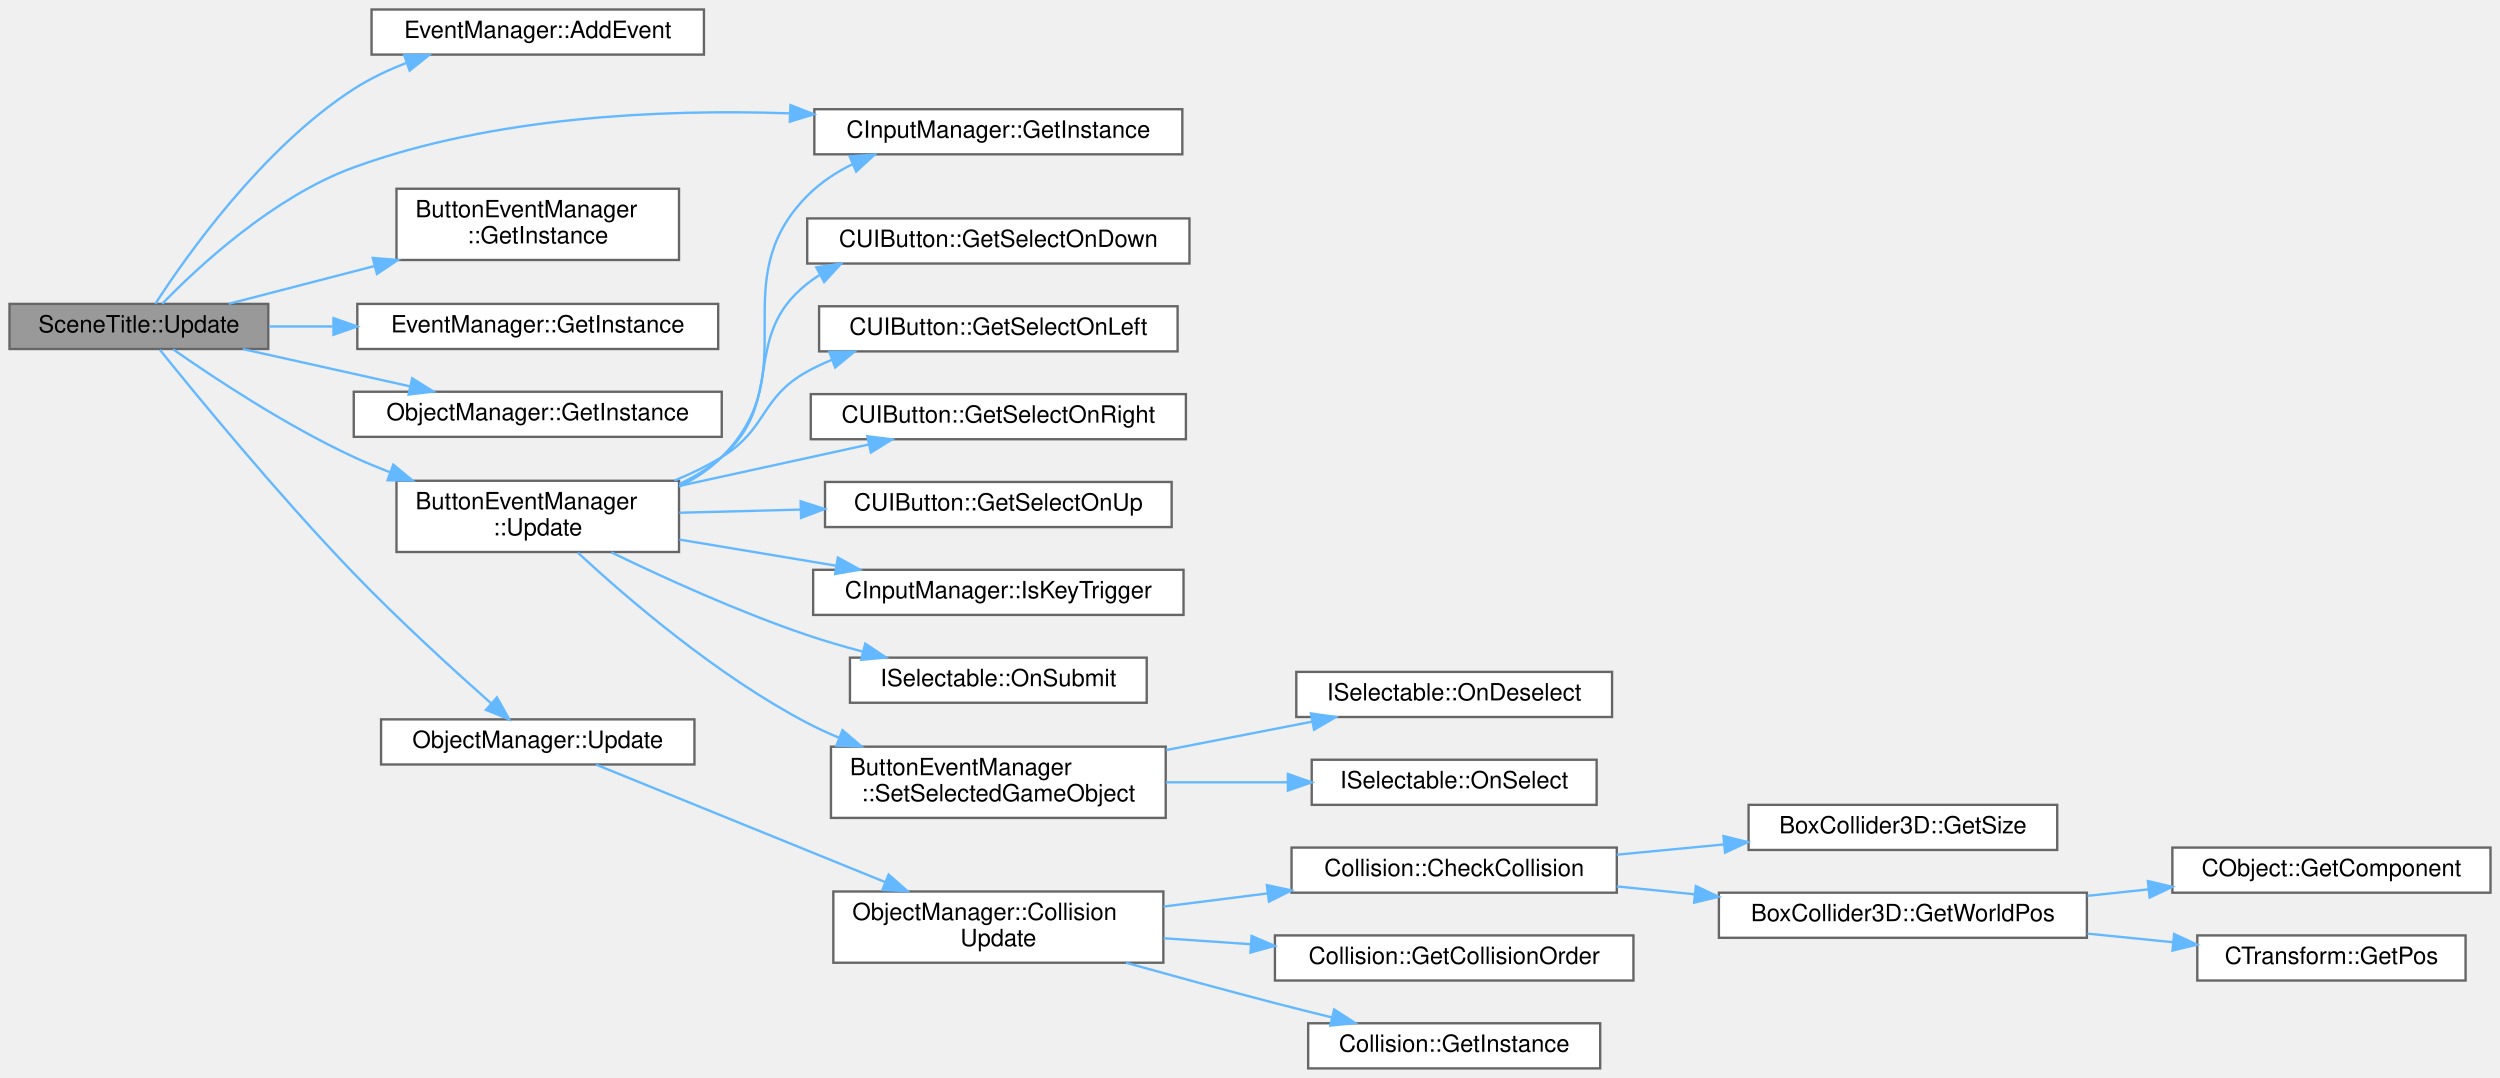
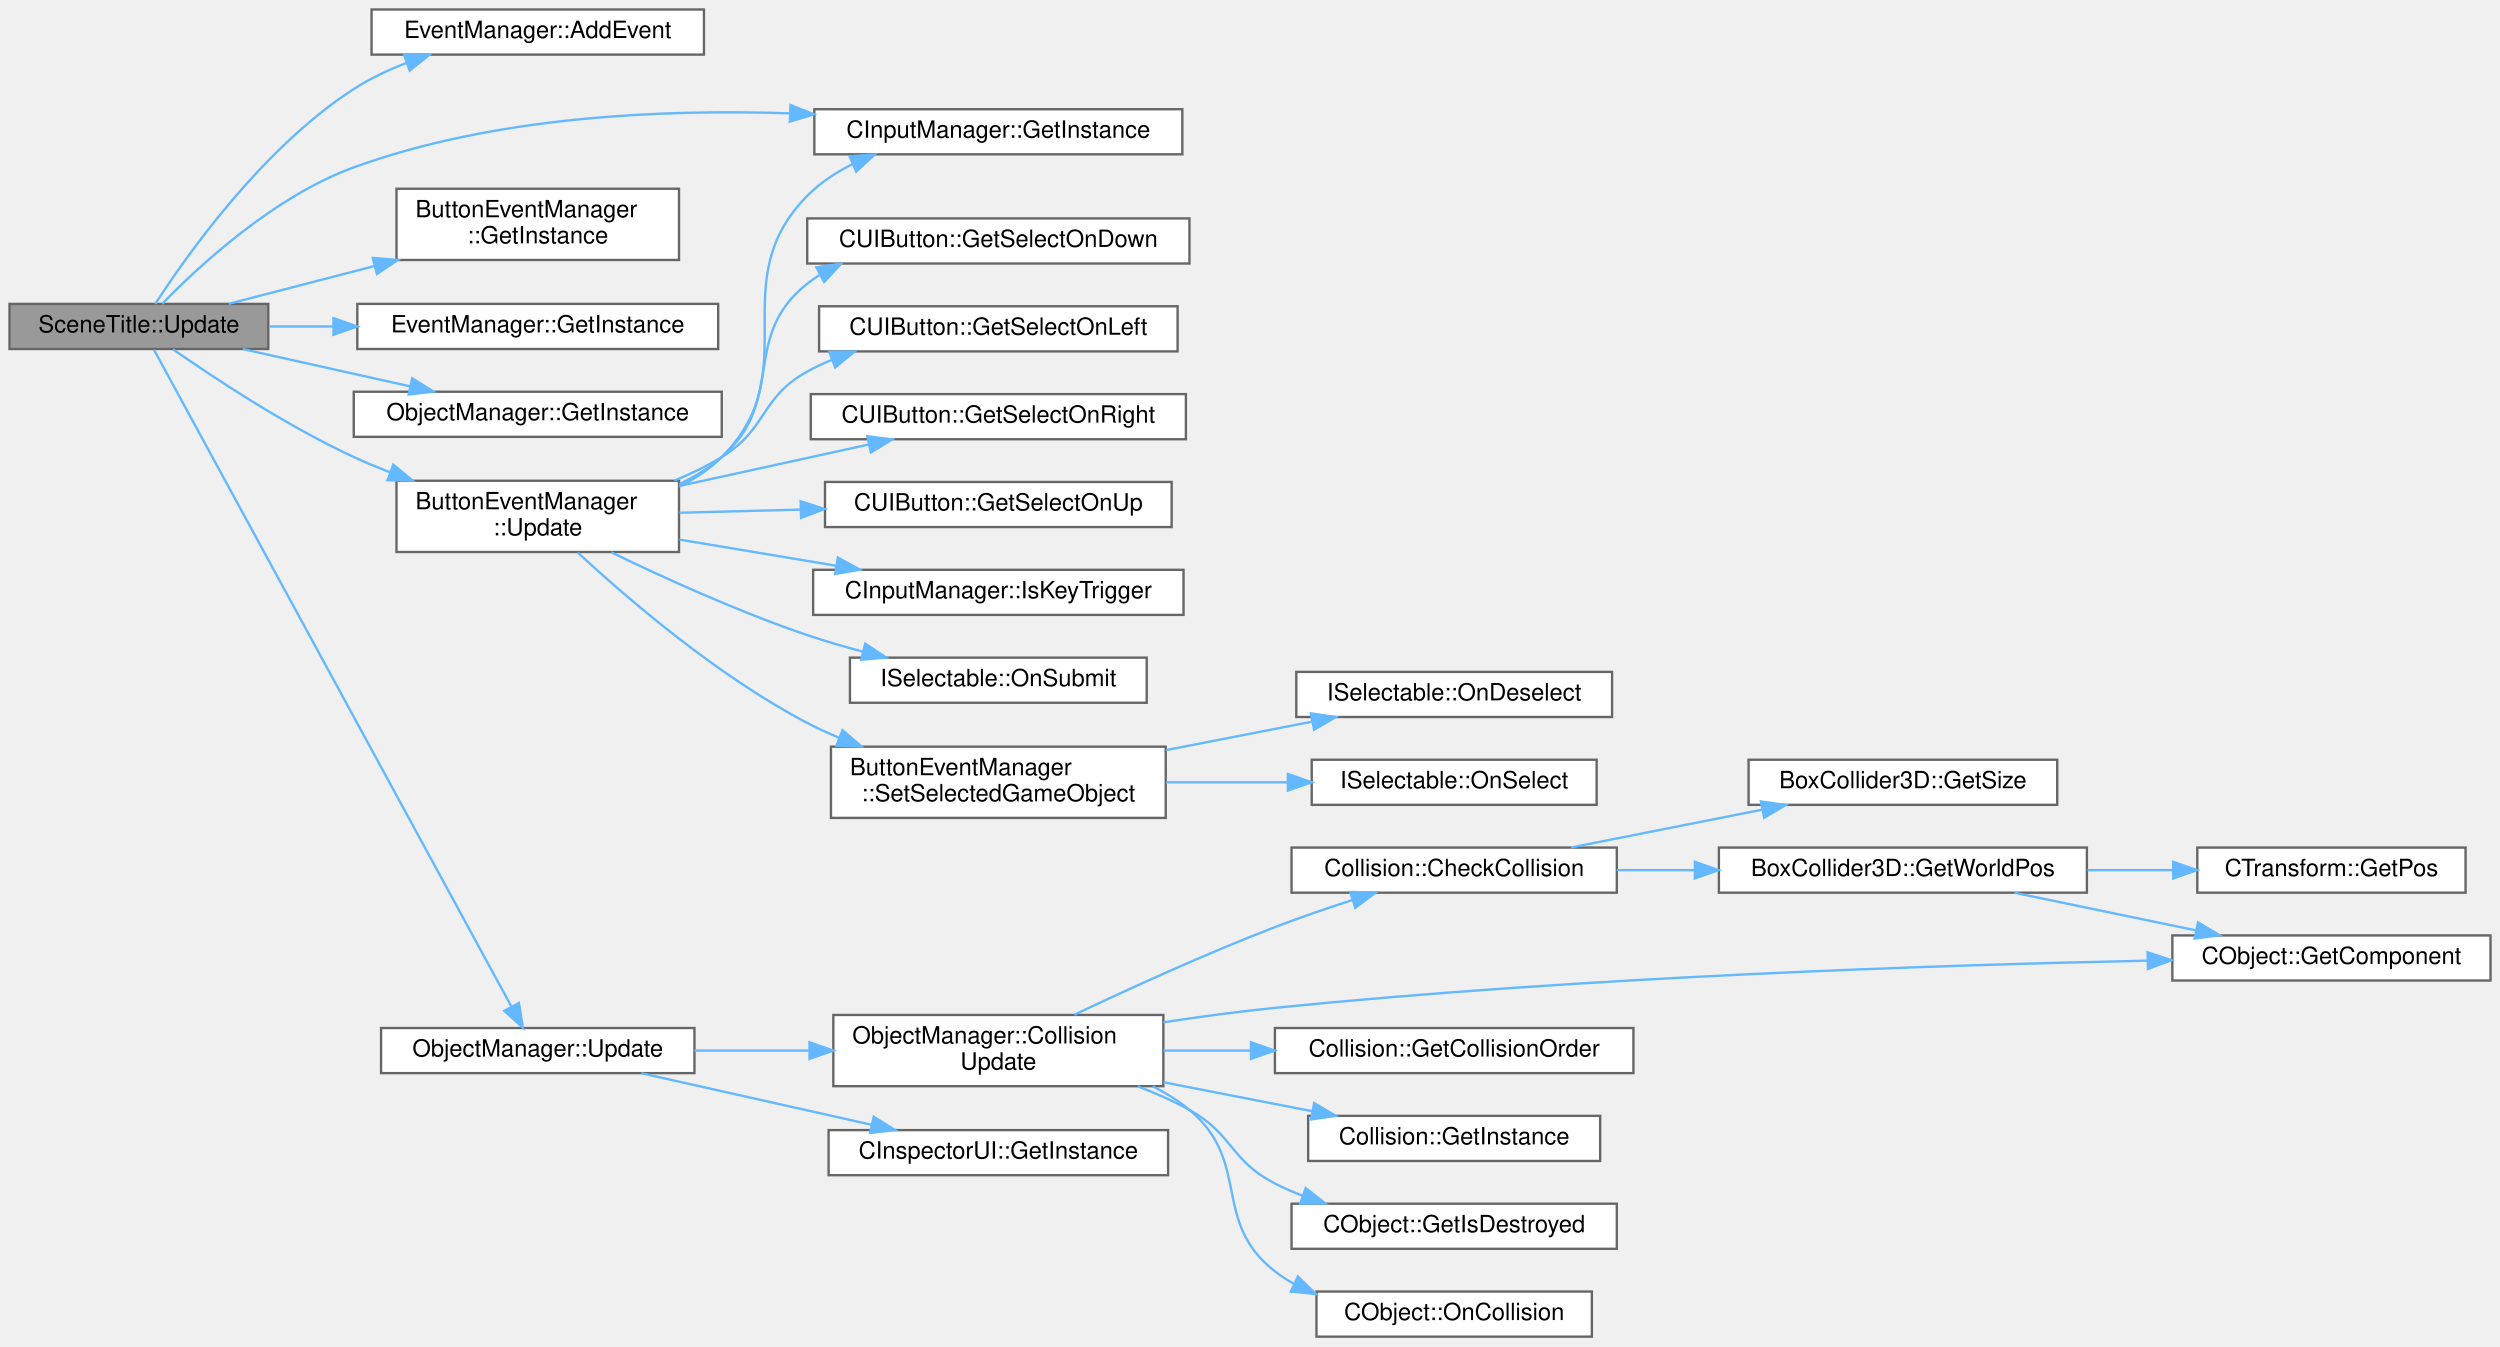
- <svg xmlns="http://www.w3.org/2000/svg" xmlns:xlink="http://www.w3.org/1999/xlink" width="1053pt" height="454pt" viewBox="0.00 0.00 1053.00 454.00">
-   <g id="graph0" class="graph" transform="scale(1 1) rotate(0) translate(4 450)">
+ <svg xmlns="http://www.w3.org/2000/svg" xmlns:xlink="http://www.w3.org/1999/xlink" width="1053pt" height="567pt" viewBox="0.00 0.00 1053.00 567.00">
+   <g id="graph0" class="graph" transform="scale(1 1) rotate(0) translate(4 563)">
    <g id="Node000001" class="node">
      <g id="a_Node000001">
        <a xlink:title=" ">
-           <polygon fill="#999999" stroke="#666666" points="109,-322 0,-322 0,-303 109,-303 109,-322" />
-           <text text-anchor="middle" x="54.5" y="-310" font-family="Helvetica,sans-Serif" font-size="10.00">SceneTitle::Update</text>
+           <polygon fill="#999999" stroke="#666666" points="109,-435 0,-435 0,-416 109,-416 109,-435" />
+           <text text-anchor="middle" x="54.5" y="-423" font-family="Helvetica,sans-Serif" font-size="10.00">SceneTitle::Update</text>
        </a>
      </g>
    </g>
    <g id="Node000002" class="node">
      <g id="a_Node000002">
        <a xlink:href="classEventManager.html#a6eabafdd14ad23f08149c88b3ea48b57" target="_top" xlink:title=" ">
-           <polygon fill="white" stroke="#666666" points="292.5,-446 152.5,-446 152.5,-427 292.5,-427 292.5,-446" />
-           <text text-anchor="middle" x="222.5" y="-434" font-family="Helvetica,sans-Serif" font-size="10.00">EventManager::AddEvent</text>
+           <polygon fill="white" stroke="#666666" points="292.5,-559 152.5,-559 152.5,-540 292.5,-540 292.5,-559" />
+           <text text-anchor="middle" x="222.5" y="-547" font-family="Helvetica,sans-Serif" font-size="10.00">EventManager::AddEvent</text>
        </a>
      </g>
    </g>
    <g id="edge1_Node000001_Node000002" class="edge">
      <g id="a_edge1_Node000001_Node000002">
        <a xlink:title=" ">
-           <path fill="none" stroke="#63b8ff" d="M61.42,-322.03C74.22,-341.82 106.42,-387.64 145,-412.5 151.82,-416.9 159.5,-420.53 167.3,-423.53" />
-           <polygon fill="#63b8ff" stroke="#63b8ff" points="166.22,-426.86 176.82,-426.88 168.54,-420.26 166.22,-426.86" />
+           <path fill="none" stroke="#63b8ff" d="M61.42,-435.03C74.22,-454.82 106.42,-500.64 145,-525.5 151.82,-529.9 159.5,-533.53 167.3,-536.53" />
+           <polygon fill="#63b8ff" stroke="#63b8ff" points="166.22,-539.86 176.82,-539.88 168.54,-533.26 166.22,-539.86" />
        </a>
      </g>
    </g>
    <g id="Node000003" class="node">
      <g id="a_Node000003">
        <a xlink:href="classCInputManager.html#a50853a68c8b695374ecb472da373aafb" target="_top" xlink:title=" ">
-           <polygon fill="white" stroke="#666666" points="494,-404 339,-404 339,-385 494,-385 494,-404" />
-           <text text-anchor="middle" x="416.5" y="-392" font-family="Helvetica,sans-Serif" font-size="10.00">CInputManager::GetInstance</text>
+           <polygon fill="white" stroke="#666666" points="494,-517 339,-517 339,-498 494,-498 494,-517" />
+           <text text-anchor="middle" x="416.5" y="-505" font-family="Helvetica,sans-Serif" font-size="10.00">CInputManager::GetInstance</text>
        </a>
      </g>
    </g>
    <g id="edge2_Node000001_Node000003" class="edge">
      <g id="a_edge2_Node000001_Node000003">
        <a xlink:title=" ">
-           <path fill="none" stroke="#63b8ff" d="M64.31,-322.02C79.2,-337.38 111.07,-367.15 145,-379.5 203.65,-400.84 274.18,-404.09 328.51,-402.27" />
-           <polygon fill="#63b8ff" stroke="#63b8ff" points="328.95,-405.75 338.81,-401.85 328.67,-398.76 328.95,-405.75" />
+           <path fill="none" stroke="#63b8ff" d="M64.31,-435.02C79.2,-450.38 111.07,-480.15 145,-492.5 203.65,-513.84 274.18,-517.09 328.51,-515.27" />
+           <polygon fill="#63b8ff" stroke="#63b8ff" points="328.95,-518.75 338.81,-514.85 328.67,-511.76 328.95,-518.75" />
        </a>
      </g>
    </g>
    <g id="Node000004" class="node">
      <g id="a_Node000004">
        <a xlink:href="classButtonEventManager.html#a9f206423f447c971ee04f6f7d3fb0fe7" target="_top" xlink:title=" ">
-           <polygon fill="white" stroke="#666666" points="282,-370.5 163,-370.5 163,-340.5 282,-340.5 282,-370.5" />
-           <text text-anchor="start" x="171" y="-358.5" font-family="Helvetica,sans-Serif" font-size="10.00">ButtonEventManager</text>
-           <text text-anchor="middle" x="222.5" y="-347.5" font-family="Helvetica,sans-Serif" font-size="10.00">::GetInstance</text>
+           <polygon fill="white" stroke="#666666" points="282,-483.5 163,-483.5 163,-453.5 282,-453.5 282,-483.5" />
+           <text text-anchor="start" x="171" y="-471.5" font-family="Helvetica,sans-Serif" font-size="10.00">ButtonEventManager</text>
+           <text text-anchor="middle" x="222.5" y="-460.5" font-family="Helvetica,sans-Serif" font-size="10.00">::GetInstance</text>
        </a>
      </g>
    </g>
    <g id="edge3_Node000001_Node000004" class="edge">
      <g id="a_edge3_Node000001_Node000004">
        <a xlink:title=" ">
-           <path fill="none" stroke="#63b8ff" d="M92.34,-322.04C110.4,-326.72 132.73,-332.51 153.72,-337.94" />
-           <polygon fill="#63b8ff" stroke="#63b8ff" points="153.01,-341.37 163.57,-340.49 154.77,-334.6 153.01,-341.37" />
+           <path fill="none" stroke="#63b8ff" d="M92.34,-435.04C110.4,-439.72 132.73,-445.51 153.72,-450.94" />
+           <polygon fill="#63b8ff" stroke="#63b8ff" points="153.01,-454.37 163.57,-453.49 154.77,-447.6 153.01,-454.37" />
        </a>
      </g>
    </g>
    <g id="Node000005" class="node">
      <g id="a_Node000005">
        <a xlink:href="classEventManager.html#af99c3d53ac240938f8b41b9f9538e36e" target="_top" xlink:title=" ">
-           <polygon fill="white" stroke="#666666" points="298.5,-322 146.5,-322 146.5,-303 298.5,-303 298.5,-322" />
-           <text text-anchor="middle" x="222.5" y="-310" font-family="Helvetica,sans-Serif" font-size="10.00">EventManager::GetInstance</text>
+           <polygon fill="white" stroke="#666666" points="298.5,-435 146.5,-435 146.5,-416 298.5,-416 298.5,-435" />
+           <text text-anchor="middle" x="222.5" y="-423" font-family="Helvetica,sans-Serif" font-size="10.00">EventManager::GetInstance</text>
        </a>
      </g>
    </g>
    <g id="edge4_Node000001_Node000005" class="edge">
      <g id="a_edge4_Node000001_Node000005">
        <a xlink:title=" ">
-           <path fill="none" stroke="#63b8ff" d="M109.4,-312.5C117.99,-312.5 127.07,-312.5 136.18,-312.5" />
-           <polygon fill="#63b8ff" stroke="#63b8ff" points="136.46,-316 146.46,-312.5 136.46,-309 136.46,-316" />
+           <path fill="none" stroke="#63b8ff" d="M109.4,-425.5C117.99,-425.5 127.07,-425.5 136.18,-425.5" />
+           <polygon fill="#63b8ff" stroke="#63b8ff" points="136.46,-429 146.46,-425.5 136.46,-422 136.46,-429" />
        </a>
      </g>
    </g>
    <g id="Node000006" class="node">
      <g id="a_Node000006">
        <a xlink:href="classObjectManager.html#aa3effb46aaa14ce422f1ba657b514446" target="_top" xlink:title=" ">
-           <polygon fill="white" stroke="#666666" points="300,-285 145,-285 145,-266 300,-266 300,-285" />
-           <text text-anchor="middle" x="222.5" y="-273" font-family="Helvetica,sans-Serif" font-size="10.00">ObjectManager::GetInstance</text>
+           <polygon fill="white" stroke="#666666" points="300,-398 145,-398 145,-379 300,-379 300,-398" />
+           <text text-anchor="middle" x="222.5" y="-386" font-family="Helvetica,sans-Serif" font-size="10.00">ObjectManager::GetInstance</text>
        </a>
      </g>
    </g>
    <g id="edge5_Node000001_Node000006" class="edge">
      <g id="a_edge5_Node000001_Node000006">
        <a xlink:title=" ">
-           <path fill="none" stroke="#63b8ff" d="M98.25,-302.97C119.76,-298.18 146.02,-292.32 168.77,-287.25" />
-           <polygon fill="#63b8ff" stroke="#63b8ff" points="169.61,-290.65 178.61,-285.06 168.09,-283.82 169.61,-290.65" />
+           <path fill="none" stroke="#63b8ff" d="M98.25,-415.97C119.76,-411.18 146.02,-405.32 168.77,-400.25" />
+           <polygon fill="#63b8ff" stroke="#63b8ff" points="169.61,-403.65 178.61,-398.06 168.09,-396.82 169.61,-403.65" />
        </a>
      </g>
    </g>
    <g id="Node000007" class="node">
      <g id="a_Node000007">
        <a xlink:href="classButtonEventManager.html#a14536408babc0152ab656a35f94e05fb" target="_top" xlink:title=" ">
-           <polygon fill="white" stroke="#666666" points="282,-247.5 163,-247.5 163,-217.5 282,-217.5 282,-247.5" />
-           <text text-anchor="start" x="171" y="-235.5" font-family="Helvetica,sans-Serif" font-size="10.00">ButtonEventManager</text>
-           <text text-anchor="middle" x="222.5" y="-224.5" font-family="Helvetica,sans-Serif" font-size="10.00">::Update</text>
+           <polygon fill="white" stroke="#666666" points="282,-360.5 163,-360.5 163,-330.5 282,-330.5 282,-360.5" />
+           <text text-anchor="start" x="171" y="-348.5" font-family="Helvetica,sans-Serif" font-size="10.00">ButtonEventManager</text>
+           <text text-anchor="middle" x="222.5" y="-337.5" font-family="Helvetica,sans-Serif" font-size="10.00">::Update</text>
        </a>
      </g>
    </g>
    <g id="edge6_Node000001_Node000007" class="edge">
      <g id="a_edge6_Node000001_Node000007">
        <a xlink:title=" ">
-           <path fill="none" stroke="#63b8ff" d="M68.89,-302.88C85.92,-290.97 116.53,-270.67 145,-257.5 149.91,-255.23 155.09,-253.07 160.34,-251.04" />
-           <polygon fill="#63b8ff" stroke="#63b8ff" points="161.66,-254.29 169.83,-247.54 159.24,-247.72 161.66,-254.29" />
+           <path fill="none" stroke="#63b8ff" d="M68.89,-415.88C85.92,-403.97 116.53,-383.67 145,-370.5 149.91,-368.23 155.09,-366.07 160.34,-364.04" />
+           <polygon fill="#63b8ff" stroke="#63b8ff" points="161.66,-367.29 169.83,-360.54 159.24,-360.72 161.66,-367.29" />
        </a>
      </g>
    </g>
    <g id="Node000017" class="node">
      <g id="a_Node000017">
        <a xlink:href="classObjectManager.html#a3358b9b3a459e6594b97d098b33020e4" target="_top" xlink:title=" ">
-           <polygon fill="white" stroke="#666666" points="288.5,-147 156.5,-147 156.5,-128 288.5,-128 288.5,-147" />
-           <text text-anchor="middle" x="222.5" y="-135" font-family="Helvetica,sans-Serif" font-size="10.00">ObjectManager::Update</text>
+           <polygon fill="white" stroke="#666666" points="288.5,-130 156.5,-130 156.5,-111 288.5,-111 288.5,-130" />
+           <text text-anchor="middle" x="222.5" y="-118" font-family="Helvetica,sans-Serif" font-size="10.00">ObjectManager::Update</text>
        </a>
      </g>
    </g>
    <g id="edge17_Node000001_Node000017" class="edge">
      <g id="a_edge17_Node000001_Node000017">
        <a xlink:title=" ">
-           <path fill="none" stroke="#63b8ff" d="M63.3,-302.72C78.43,-283.91 113.11,-241.61 145,-208.5 163.95,-188.83 187.1,-167.71 202.94,-153.67" />
-           <polygon fill="#63b8ff" stroke="#63b8ff" points="205.31,-156.25 210.5,-147.01 200.68,-150.99 205.31,-156.25" />
+           <path fill="none" stroke="#63b8ff" d="M60.84,-415.7C84.45,-372.32 179.76,-197.2 211.3,-139.23" />
+           <polygon fill="#63b8ff" stroke="#63b8ff" points="214.56,-140.57 216.27,-130.11 208.41,-137.22 214.56,-140.57" />
        </a>
      </g>
    </g>
    <g id="edge7_Node000007_Node000003" class="edge">
      <g id="a_edge7_Node000007_Node000003">
        <a xlink:title=" ">
-           <path fill="none" stroke="#63b8ff" d="M282.02,-245.04C288.65,-248.28 294.86,-252.36 300,-257.5 336.38,-293.87 299.83,-330.92 336,-367.5 341.48,-373.04 348.13,-377.44 355.23,-380.94" />
-           <polygon fill="#63b8ff" stroke="#63b8ff" points="353.85,-384.15 364.41,-384.91 356.62,-377.73 353.85,-384.15" />
+           <path fill="none" stroke="#63b8ff" d="M282.02,-358.04C288.65,-361.28 294.86,-365.36 300,-370.5 336.38,-406.87 299.83,-443.92 336,-480.5 341.48,-486.04 348.13,-490.44 355.23,-493.94" />
+           <polygon fill="#63b8ff" stroke="#63b8ff" points="353.85,-497.15 364.41,-497.91 356.62,-490.73 353.85,-497.15" />
        </a>
      </g>
    </g>
    <g id="Node000008" class="node">
      <g id="a_Node000008">
        <a xlink:href="classCUIButton.html#adf1ec81979c189ae9e3944754d622421" target="_top" xlink:title=" ">
-           <polygon fill="white" stroke="#666666" points="497,-358 336,-358 336,-339 497,-339 497,-358" />
-           <text text-anchor="middle" x="416.5" y="-346" font-family="Helvetica,sans-Serif" font-size="10.00">CUIButton::GetSelectOnDown</text>
+           <polygon fill="white" stroke="#666666" points="497,-471 336,-471 336,-452 497,-452 497,-471" />
+           <text text-anchor="middle" x="416.5" y="-459" font-family="Helvetica,sans-Serif" font-size="10.00">CUIButton::GetSelectOnDown</text>
        </a>
      </g>
    </g>
    <g id="edge8_Node000007_Node000008" class="edge">
      <g id="a_edge8_Node000007_Node000008">
        <a xlink:title=" ">
-           <path fill="none" stroke="#63b8ff" d="M282.13,-246.12C288.59,-249.18 294.72,-252.92 300,-257.5 327.33,-281.2 307.59,-308.1 336,-330.5 337.63,-331.78 339.32,-332.98 341.08,-334.09" />
-           <polygon fill="#63b8ff" stroke="#63b8ff" points="339.84,-337.39 350.32,-338.99 343.13,-331.21 339.84,-337.39" />
+           <path fill="none" stroke="#63b8ff" d="M282.13,-359.12C288.59,-362.18 294.72,-365.92 300,-370.5 327.33,-394.2 307.59,-421.1 336,-443.5 337.63,-444.78 339.32,-445.98 341.08,-447.09" />
+           <polygon fill="#63b8ff" stroke="#63b8ff" points="339.84,-450.39 350.32,-451.99 343.13,-444.21 339.84,-450.39" />
        </a>
      </g>
    </g>
    <g id="Node000009" class="node">
      <g id="a_Node000009">
        <a xlink:href="classCUIButton.html#afc25e051e0103c8982806443ba324db5" target="_top" xlink:title=" ">
-           <polygon fill="white" stroke="#666666" points="492,-321 341,-321 341,-302 492,-302 492,-321" />
-           <text text-anchor="middle" x="416.5" y="-309" font-family="Helvetica,sans-Serif" font-size="10.00">CUIButton::GetSelectOnLeft</text>
+           <polygon fill="white" stroke="#666666" points="492,-434 341,-434 341,-415 492,-415 492,-434" />
+           <text text-anchor="middle" x="416.5" y="-422" font-family="Helvetica,sans-Serif" font-size="10.00">CUIButton::GetSelectOnLeft</text>
        </a>
      </g>
    </g>
    <g id="edge9_Node000007_Node000009" class="edge">
      <g id="a_edge9_Node000007_Node000009">
        <a xlink:title=" ">
-           <path fill="none" stroke="#63b8ff" d="M280.02,-247.58C286.98,-250.41 293.81,-253.7 300,-257.5 319.28,-269.34 316.19,-282.57 336,-293.5 339.29,-295.32 342.76,-296.95 346.32,-298.42" />
-           <polygon fill="#63b8ff" stroke="#63b8ff" points="345.36,-301.79 355.95,-301.93 347.76,-295.21 345.36,-301.79" />
+           <path fill="none" stroke="#63b8ff" d="M280.02,-360.58C286.98,-363.41 293.81,-366.7 300,-370.5 319.28,-382.34 316.19,-395.57 336,-406.5 339.29,-408.32 342.76,-409.95 346.32,-411.42" />
+           <polygon fill="#63b8ff" stroke="#63b8ff" points="345.36,-414.79 355.95,-414.93 347.76,-408.21 345.36,-414.79" />
        </a>
      </g>
    </g>
    <g id="Node000010" class="node">
      <g id="a_Node000010">
        <a xlink:href="classCUIButton.html#a8033ba608597dbad123f2a8f3269eda1" target="_top" xlink:title=" ">
-           <polygon fill="white" stroke="#666666" points="495.5,-284 337.5,-284 337.5,-265 495.5,-265 495.5,-284" />
-           <text text-anchor="middle" x="416.5" y="-272" font-family="Helvetica,sans-Serif" font-size="10.00">CUIButton::GetSelectOnRight</text>
+           <polygon fill="white" stroke="#666666" points="495.5,-397 337.5,-397 337.5,-378 495.5,-378 495.5,-397" />
+           <text text-anchor="middle" x="416.5" y="-385" font-family="Helvetica,sans-Serif" font-size="10.00">CUIButton::GetSelectOnRight</text>
        </a>
      </g>
    </g>
    <g id="edge10_Node000007_Node000010" class="edge">
      <g id="a_edge10_Node000007_Node000010">
        <a xlink:title=" ">
-           <path fill="none" stroke="#63b8ff" d="M282.15,-245.33C307.54,-250.88 337.07,-257.34 361.87,-262.77" />
-           <polygon fill="#63b8ff" stroke="#63b8ff" points="361.32,-266.23 371.83,-264.95 362.81,-259.39 361.32,-266.23" />
+           <path fill="none" stroke="#63b8ff" d="M282.15,-358.33C307.54,-363.88 337.07,-370.34 361.87,-375.77" />
+           <polygon fill="#63b8ff" stroke="#63b8ff" points="361.32,-379.23 371.83,-377.95 362.81,-372.39 361.32,-379.23" />
        </a>
      </g>
    </g>
    <g id="Node000011" class="node">
      <g id="a_Node000011">
        <a xlink:href="classCUIButton.html#a4809f5e5b5b26796a921bbb295fc8c2a" target="_top" xlink:title=" ">
-           <polygon fill="white" stroke="#666666" points="489.5,-247 343.5,-247 343.5,-228 489.5,-228 489.5,-247" />
-           <text text-anchor="middle" x="416.5" y="-235" font-family="Helvetica,sans-Serif" font-size="10.00">CUIButton::GetSelectOnUp</text>
+           <polygon fill="white" stroke="#666666" points="489.5,-360 343.5,-360 343.5,-341 489.5,-341 489.5,-360" />
+           <text text-anchor="middle" x="416.5" y="-348" font-family="Helvetica,sans-Serif" font-size="10.00">CUIButton::GetSelectOnUp</text>
        </a>
      </g>
    </g>
    <g id="edge11_Node000007_Node000011" class="edge">
      <g id="a_edge11_Node000007_Node000011">
        <a xlink:title=" ">
-           <path fill="none" stroke="#63b8ff" d="M282.15,-234.03C298.28,-234.45 316.08,-234.91 333.28,-235.36" />
-           <polygon fill="#63b8ff" stroke="#63b8ff" points="333.23,-238.86 343.32,-235.62 333.41,-231.86 333.23,-238.86" />
+           <path fill="none" stroke="#63b8ff" d="M282.15,-347.03C298.28,-347.45 316.08,-347.91 333.28,-348.36" />
+           <polygon fill="#63b8ff" stroke="#63b8ff" points="333.23,-351.86 343.32,-348.62 333.41,-344.86 333.23,-351.86" />
        </a>
      </g>
    </g>
    <g id="Node000012" class="node">
      <g id="a_Node000012">
        <a xlink:href="classCInputManager.html#a8ace97f79aa00fcc197cdaab8d5ed7ed" target="_top" xlink:title=" ">
-           <polygon fill="white" stroke="#666666" points="494.5,-210 338.5,-210 338.5,-191 494.5,-191 494.5,-210" />
-           <text text-anchor="middle" x="416.5" y="-198" font-family="Helvetica,sans-Serif" font-size="10.00">CInputManager::IsKeyTrigger</text>
+           <polygon fill="white" stroke="#666666" points="494.5,-323 338.5,-323 338.5,-304 494.5,-304 494.5,-323" />
+           <text text-anchor="middle" x="416.5" y="-311" font-family="Helvetica,sans-Serif" font-size="10.00">CInputManager::IsKeyTrigger</text>
        </a>
      </g>
    </g>
    <g id="edge12_Node000007_Node000012" class="edge">
      <g id="a_edge12_Node000007_Node000012">
        <a xlink:title=" ">
-           <path fill="none" stroke="#63b8ff" d="M282.15,-222.73C303,-219.25 326.63,-215.31 348.15,-211.72" />
-           <polygon fill="#63b8ff" stroke="#63b8ff" points="348.91,-215.15 358.2,-210.05 347.76,-208.24 348.91,-215.15" />
+           <path fill="none" stroke="#63b8ff" d="M282.15,-335.73C303,-332.25 326.63,-328.31 348.15,-324.72" />
+           <polygon fill="#63b8ff" stroke="#63b8ff" points="348.91,-328.15 358.2,-323.05 347.76,-321.24 348.91,-328.15" />
        </a>
      </g>
    </g>
    <g id="Node000013" class="node">
      <g id="a_Node000013">
        <a xlink:href="classISelectable.html#a4c9c1abb9b8b8edf3f65bf76ba6c3b8c" target="_top" xlink:title=" ">
-           <polygon fill="white" stroke="#666666" points="479,-173 354,-173 354,-154 479,-154 479,-173" />
-           <text text-anchor="middle" x="416.5" y="-161" font-family="Helvetica,sans-Serif" font-size="10.00">ISelectable::OnSubmit</text>
+           <polygon fill="white" stroke="#666666" points="479,-286 354,-286 354,-267 479,-267 479,-286" />
+           <text text-anchor="middle" x="416.5" y="-274" font-family="Helvetica,sans-Serif" font-size="10.00">ISelectable::OnSubmit</text>
        </a>
      </g>
    </g>
    <g id="edge13_Node000007_Node000013" class="edge">
      <g id="a_edge13_Node000007_Node000013">
        <a xlink:title=" ">
-           <path fill="none" stroke="#63b8ff" d="M253.46,-217.37C275.78,-206.55 307.25,-192.23 336,-182.5 343.47,-179.97 351.44,-177.65 359.34,-175.56" />
-           <polygon fill="#63b8ff" stroke="#63b8ff" points="360.44,-178.89 369.27,-173.03 358.71,-172.1 360.44,-178.89" />
+           <path fill="none" stroke="#63b8ff" d="M253.46,-330.37C275.78,-319.55 307.25,-305.23 336,-295.5 343.47,-292.97 351.44,-290.65 359.34,-288.56" />
+           <polygon fill="#63b8ff" stroke="#63b8ff" points="360.44,-291.89 369.27,-286.03 358.71,-285.1 360.44,-291.89" />
        </a>
      </g>
    </g>
    <g id="Node000014" class="node">
      <g id="a_Node000014">
        <a xlink:href="classButtonEventManager.html#a170c1ec01d8c7bb6e2bb3f13dddb2628" target="_top" xlink:title=" ">
-           <polygon fill="white" stroke="#666666" points="487,-135.5 346,-135.5 346,-105.5 487,-105.5 487,-135.5" />
-           <text text-anchor="start" x="354" y="-123.5" font-family="Helvetica,sans-Serif" font-size="10.00">ButtonEventManager</text>
-           <text text-anchor="middle" x="416.5" y="-112.5" font-family="Helvetica,sans-Serif" font-size="10.00">::SetSelectedGameObject</text>
+           <polygon fill="white" stroke="#666666" points="487,-248.5 346,-248.5 346,-218.5 487,-218.5 487,-248.5" />
+           <text text-anchor="start" x="354" y="-236.5" font-family="Helvetica,sans-Serif" font-size="10.00">ButtonEventManager</text>
+           <text text-anchor="middle" x="416.5" y="-225.5" font-family="Helvetica,sans-Serif" font-size="10.00">::SetSelectedGameObject</text>
        </a>
      </g>
    </g>
    <g id="edge14_Node000007_Node000014" class="edge">
      <g id="a_edge14_Node000007_Node000014">
        <a xlink:title=" ">
-           <path fill="none" stroke="#63b8ff" d="M239.37,-217.23C260.07,-198.06 298.14,-165.28 336,-145.5 340.26,-143.27 344.76,-141.2 349.36,-139.28" />
-           <polygon fill="#63b8ff" stroke="#63b8ff" points="350.85,-142.46 358.9,-135.56 348.31,-135.94 350.85,-142.46" />
+           <path fill="none" stroke="#63b8ff" d="M239.37,-330.23C260.07,-311.06 298.14,-278.28 336,-258.5 340.26,-256.27 344.76,-254.2 349.36,-252.28" />
+           <polygon fill="#63b8ff" stroke="#63b8ff" points="350.85,-255.46 358.9,-248.56 348.31,-248.94 350.85,-255.46" />
        </a>
      </g>
    </g>
    <g id="Node000015" class="node">
      <g id="a_Node000015">
        <a xlink:href="classISelectable.html#a08dbc26f02bf0cbe9f104a782c21bc5b" target="_top" xlink:title=" ">
-           <polygon fill="white" stroke="#666666" points="675,-167 542,-167 542,-148 675,-148 675,-167" />
-           <text text-anchor="middle" x="608.5" y="-155" font-family="Helvetica,sans-Serif" font-size="10.00">ISelectable::OnDeselect</text>
+           <polygon fill="white" stroke="#666666" points="675,-280 542,-280 542,-261 675,-261 675,-280" />
+           <text text-anchor="middle" x="608.5" y="-268" font-family="Helvetica,sans-Serif" font-size="10.00">ISelectable::OnDeselect</text>
        </a>
      </g>
    </g>
    <g id="edge15_Node000014_Node000015" class="edge">
      <g id="a_edge15_Node000014_Node000015">
        <a xlink:title=" ">
-           <path fill="none" stroke="#63b8ff" d="M487.17,-134.07C507.37,-138 529.22,-142.26 548.69,-146.05" />
-           <polygon fill="#63b8ff" stroke="#63b8ff" points="548.15,-149.51 558.63,-147.98 549.49,-142.64 548.15,-149.51" />
+           <path fill="none" stroke="#63b8ff" d="M487.17,-247.07C507.37,-251 529.22,-255.26 548.69,-259.05" />
+           <polygon fill="#63b8ff" stroke="#63b8ff" points="548.15,-262.51 558.63,-260.98 549.49,-255.64 548.15,-262.51" />
        </a>
      </g>
    </g>
    <g id="Node000016" class="node">
      <g id="a_Node000016">
        <a xlink:href="classISelectable.html#a399c3ae35b2b71d3e942a6729ea13c22" target="_top" xlink:title=" ">
-           <polygon fill="white" stroke="#666666" points="668.5,-130 548.5,-130 548.5,-111 668.5,-111 668.5,-130" />
-           <text text-anchor="middle" x="608.5" y="-118" font-family="Helvetica,sans-Serif" font-size="10.00">ISelectable::OnSelect</text>
+           <polygon fill="white" stroke="#666666" points="668.5,-243 548.5,-243 548.5,-224 668.5,-224 668.5,-243" />
+           <text text-anchor="middle" x="608.5" y="-231" font-family="Helvetica,sans-Serif" font-size="10.00">ISelectable::OnSelect</text>
        </a>
      </g>
    </g>
    <g id="edge16_Node000014_Node000016" class="edge">
      <g id="a_edge16_Node000014_Node000016">
        <a xlink:title=" ">
-           <path fill="none" stroke="#63b8ff" d="M487.17,-120.5C503.83,-120.5 521.62,-120.5 538.26,-120.5" />
-           <polygon fill="#63b8ff" stroke="#63b8ff" points="538.46,-124 548.46,-120.5 538.46,-117 538.46,-124" />
+           <path fill="none" stroke="#63b8ff" d="M487.17,-233.5C503.83,-233.5 521.62,-233.5 538.26,-233.5" />
+           <polygon fill="#63b8ff" stroke="#63b8ff" points="538.46,-237 548.46,-233.5 538.46,-230 538.46,-237" />
        </a>
      </g>
    </g>
    <g id="Node000018" class="node">
      <g id="a_Node000018">
        <a xlink:href="classObjectManager.html#a179ee90458deb80834ccbd7432df76a9" target="_top" xlink:title=" ">
-           <polygon fill="white" stroke="#666666" points="486,-74.5 347,-74.5 347,-44.5 486,-44.5 486,-74.5" />
-           <text text-anchor="start" x="355" y="-62.5" font-family="Helvetica,sans-Serif" font-size="10.00">ObjectManager::Collision</text>
-           <text text-anchor="middle" x="416.5" y="-51.5" font-family="Helvetica,sans-Serif" font-size="10.00">Update</text>
+           <polygon fill="white" stroke="#666666" points="486,-135.5 347,-135.5 347,-105.5 486,-105.5 486,-135.5" />
+           <text text-anchor="start" x="355" y="-123.5" font-family="Helvetica,sans-Serif" font-size="10.00">ObjectManager::Collision</text>
+           <text text-anchor="middle" x="416.5" y="-112.5" font-family="Helvetica,sans-Serif" font-size="10.00">Update</text>
        </a>
      </g>
    </g>
    <g id="edge18_Node000017_Node000018" class="edge">
      <g id="a_edge18_Node000017_Node000018">
        <a xlink:title=" ">
-           <path fill="none" stroke="#63b8ff" d="M247.04,-127.94C277.23,-115.67 330.27,-94.13 368.78,-78.48" />
-           <polygon fill="#63b8ff" stroke="#63b8ff" points="370.29,-81.64 378.24,-74.64 367.66,-75.16 370.29,-81.64" />
+           <path fill="none" stroke="#63b8ff" d="M288.5,-120.5C303.94,-120.5 320.58,-120.5 336.56,-120.5" />
+           <polygon fill="#63b8ff" stroke="#63b8ff" points="336.95,-124 346.95,-120.5 336.95,-117 336.95,-124" />
+         </a>
+       </g>
+     </g>
+     <g id="Node000028" class="node">
+       <g id="a_Node000028">
+         <a xlink:href="classCInspectorUI.html#abce0acbca04254ac1d87a98791609f9b" target="_top" xlink:title=" ">
+           <polygon fill="white" stroke="#666666" points="488,-87 345,-87 345,-68 488,-68 488,-87" />
+           <text text-anchor="middle" x="416.5" y="-75" font-family="Helvetica,sans-Serif" font-size="10.00">CInspectorUI::GetInstance</text>
+         </a>
+       </g>
+     </g>
+     <g id="edge29_Node000017_Node000028" class="edge">
+       <g id="a_edge29_Node000017_Node000028">
+         <a xlink:title=" ">
+           <path fill="none" stroke="#63b8ff" d="M266.11,-110.96C294.7,-104.55 332.54,-96.08 362.99,-89.26" />
+           <polygon fill="#63b8ff" stroke="#63b8ff" points="364.01,-92.62 373.01,-87.02 362.48,-85.79 364.01,-92.62" />
        </a>
      </g>
    </g>
    <g id="Node000019" class="node">
      <g id="a_Node000019">
        <a xlink:href="classCollision.html#ac29040c1e49f60f0ab80299983553c15" target="_top" xlink:title=" ">
-           <polygon fill="white" stroke="#666666" points="677,-93 540,-93 540,-74 677,-74 677,-93" />
-           <text text-anchor="middle" x="608.5" y="-81" font-family="Helvetica,sans-Serif" font-size="10.00">Collision::CheckCollision</text>
+           <polygon fill="white" stroke="#666666" points="677,-206 540,-206 540,-187 677,-187 677,-206" />
+           <text text-anchor="middle" x="608.5" y="-194" font-family="Helvetica,sans-Serif" font-size="10.00">Collision::CheckCollision</text>
        </a>
      </g>
    </g>
    <g id="edge19_Node000018_Node000019" class="edge">
      <g id="a_edge19_Node000018_Node000019">
        <a xlink:title=" ">
-           <path fill="none" stroke="#63b8ff" d="M486.09,-68.16C500.34,-69.96 515.46,-71.87 530,-73.71" />
-           <polygon fill="#63b8ff" stroke="#63b8ff" points="529.6,-77.19 539.96,-74.97 530.48,-70.24 529.6,-77.19" />
+           <path fill="none" stroke="#63b8ff" d="M448.48,-135.58C471.51,-146.51 503.86,-161.29 533,-172.5 543.49,-176.54 554.97,-180.47 565.72,-183.94" />
+           <polygon fill="#63b8ff" stroke="#63b8ff" points="564.73,-187.3 575.32,-187 566.85,-180.63 564.73,-187.3" />
+         </a>
+       </g>
+     </g>
+     <g id="Node000022" class="node">
+       <g id="a_Node000022">
+         <a xlink:href="classCObject.html#a71540f70991d2a909cf7a7fcbf683dc7" target="_top" xlink:title=" ">
+           <polygon fill="white" stroke="#666666" points="1045,-169 911,-169 911,-150 1045,-150 1045,-169" />
+           <text text-anchor="middle" x="978" y="-157" font-family="Helvetica,sans-Serif" font-size="10.00">CObject::GetComponent</text>
+         </a>
+       </g>
+     </g>
+     <g id="edge25_Node000018_Node000022" class="edge">
+       <g id="a_edge25_Node000018_Node000022">
+         <a xlink:title=" ">
+           <path fill="none" stroke="#63b8ff" d="M486.05,-132.42C501.46,-134.76 517.76,-136.96 533,-138.5 661.5,-151.51 811.77,-156.49 900.41,-158.37" />
+           <polygon fill="#63b8ff" stroke="#63b8ff" points="900.57,-161.88 910.64,-158.58 900.71,-154.88 900.57,-161.88" />
        </a>
      </g>
    </g>
    <g id="Node000024" class="node">
      <g id="a_Node000024">
        <a xlink:href="classCollision.html#a9121ab7b6a1764383a2dded9256f820b" target="_top" xlink:title=" ">
-           <polygon fill="white" stroke="#666666" points="684,-56 533,-56 533,-37 684,-37 684,-56" />
-           <text text-anchor="middle" x="608.5" y="-44" font-family="Helvetica,sans-Serif" font-size="10.00">Collision::GetCollisionOrder</text>
+           <polygon fill="white" stroke="#666666" points="684,-130 533,-130 533,-111 684,-111 684,-130" />
+           <text text-anchor="middle" x="608.5" y="-118" font-family="Helvetica,sans-Serif" font-size="10.00">Collision::GetCollisionOrder</text>
        </a>
      </g>
    </g>
    <g id="edge24_Node000018_Node000024" class="edge">
      <g id="a_edge24_Node000018_Node000024">
        <a xlink:title=" ">
-           <path fill="none" stroke="#63b8ff" d="M486.09,-54.81C497.97,-53.99 510.44,-53.14 522.69,-52.3" />
-           <polygon fill="#63b8ff" stroke="#63b8ff" points="523.16,-55.78 532.9,-51.6 522.69,-48.79 523.16,-55.78" />
+           <path fill="none" stroke="#63b8ff" d="M486.09,-120.5C497.97,-120.5 510.44,-120.5 522.69,-120.5" />
+           <polygon fill="#63b8ff" stroke="#63b8ff" points="522.9,-124 532.9,-120.5 522.9,-117 522.9,-124" />
        </a>
      </g>
    </g>
    <g id="Node000025" class="node">
      <g id="a_Node000025">
        <a xlink:href="classCollision.html#af5b922f50591e21aae31c02fd07a0005" target="_top" xlink:title=" ">
-           <polygon fill="white" stroke="#666666" points="670,-19 547,-19 547,0 670,0 670,-19" />
-           <text text-anchor="middle" x="608.5" y="-7" font-family="Helvetica,sans-Serif" font-size="10.00">Collision::GetInstance</text>
-         </a>
-       </g>
-     </g>
-     <g id="edge25_Node000018_Node000025" class="edge">
-       <g id="a_edge25_Node000018_Node000025">
-         <a xlink:title=" ">
-           <path fill="none" stroke="#63b8ff" d="M470.3,-44.47C489.95,-38.99 512.46,-32.83 533,-27.5 540.78,-25.48 549.04,-23.41 557.12,-21.43" />
-           <polygon fill="#63b8ff" stroke="#63b8ff" points="557.95,-24.83 566.84,-19.07 556.3,-18.03 557.95,-24.83" />
+           <polygon fill="white" stroke="#666666" points="670,-93 547,-93 547,-74 670,-74 670,-93" />
+           <text text-anchor="middle" x="608.5" y="-81" font-family="Helvetica,sans-Serif" font-size="10.00">Collision::GetInstance</text>
+         </a>
+       </g>
+     </g>
+     <g id="edge26_Node000018_Node000025" class="edge">
+       <g id="a_edge26_Node000018_Node000025">
+         <a xlink:title=" ">
+           <path fill="none" stroke="#63b8ff" d="M486.09,-107.14C506.65,-103.14 528.99,-98.79 548.84,-94.92" />
+           <polygon fill="#63b8ff" stroke="#63b8ff" points="549.52,-98.36 558.66,-93.01 548.18,-91.49 549.52,-98.36" />
+         </a>
+       </g>
+     </g>
+     <g id="Node000026" class="node">
+       <g id="a_Node000026">
+         <a xlink:href="classCObject.html#a4b1bab560d2e131770959488dce32736" target="_top" xlink:title=" ">
+           <polygon fill="white" stroke="#666666" points="677,-56 540,-56 540,-37 677,-37 677,-56" />
+           <text text-anchor="middle" x="608.5" y="-44" font-family="Helvetica,sans-Serif" font-size="10.00">CObject::GetIsDestroyed</text>
+         </a>
+       </g>
+     </g>
+     <g id="edge27_Node000018_Node000026" class="edge">
+       <g id="a_edge27_Node000018_Node000026">
+         <a xlink:title=" ">
+           <path fill="none" stroke="#63b8ff" d="M475.13,-105.46C482.69,-102.61 490.17,-99.3 497,-95.5 515.45,-85.23 514.21,-74.14 533,-64.5 536.73,-62.59 540.67,-60.87 544.71,-59.34" />
+           <polygon fill="#63b8ff" stroke="#63b8ff" points="545.95,-62.61 554.28,-56.07 543.68,-55.99 545.95,-62.61" />
+         </a>
+       </g>
+     </g>
+     <g id="Node000027" class="node">
+       <g id="a_Node000027">
+         <a xlink:href="classCObject.html#aa84425e5df8ad139445766d3ead07720" target="_top" xlink:title=" ">
+           <polygon fill="white" stroke="#666666" points="666.5,-19 550.5,-19 550.5,0 666.5,0 666.5,-19" />
+           <text text-anchor="middle" x="608.5" y="-7" font-family="Helvetica,sans-Serif" font-size="10.00">CObject::OnCollision</text>
+         </a>
+       </g>
+     </g>
+     <g id="edge28_Node000018_Node000027" class="edge">
+       <g id="a_edge28_Node000018_Node000027">
+         <a xlink:title=" ">
+           <path fill="none" stroke="#63b8ff" d="M481.49,-105.45C487.05,-102.67 492.33,-99.39 497,-95.5 523.28,-73.62 506,-48.48 533,-27.5 535.49,-25.56 538.17,-23.83 540.96,-22.28" />
+           <polygon fill="#63b8ff" stroke="#63b8ff" points="542.67,-25.34 550.24,-17.93 539.7,-19 542.67,-25.34" />
        </a>
      </g>
    </g>
    <g id="Node000020" class="node">
      <g id="a_Node000020">
        <a xlink:href="classBoxCollider3D.html#af49ce1d04ef24c80bc015fee062d7882" target="_top" xlink:title=" ">
-           <polygon fill="white" stroke="#666666" points="862.5,-111 732.5,-111 732.5,-92 862.5,-92 862.5,-111" />
-           <text text-anchor="middle" x="797.5" y="-99" font-family="Helvetica,sans-Serif" font-size="10.00">BoxCollider3D::GetSize</text>
+           <polygon fill="white" stroke="#666666" points="862.5,-243 732.5,-243 732.5,-224 862.5,-224 862.5,-243" />
+           <text text-anchor="middle" x="797.5" y="-231" font-family="Helvetica,sans-Serif" font-size="10.00">BoxCollider3D::GetSize</text>
        </a>
      </g>
    </g>
    <g id="edge20_Node000019_Node000020" class="edge">
      <g id="a_edge20_Node000019_Node000020">
        <a xlink:title=" ">
-           <path fill="none" stroke="#63b8ff" d="M677.01,-90C691.63,-91.41 707.17,-92.9 722.04,-94.33" />
-           <polygon fill="#63b8ff" stroke="#63b8ff" points="721.92,-97.84 732.21,-95.31 722.59,-90.87 721.92,-97.84" />
+           <path fill="none" stroke="#63b8ff" d="M657.66,-206.03C682.21,-210.89 712.27,-216.83 738.13,-221.95" />
+           <polygon fill="#63b8ff" stroke="#63b8ff" points="737.69,-225.43 748.18,-223.94 739.05,-218.57 737.69,-225.43" />
        </a>
      </g>
    </g>
    <g id="Node000021" class="node">
      <g id="a_Node000021">
        <a xlink:href="classBoxCollider3D.html#ae16b4d180b0a674f3e9007bc5cc3cfde" target="_top" xlink:title=" ">
-           <polygon fill="white" stroke="#666666" points="875,-74 720,-74 720,-55 875,-55 875,-74" />
-           <text text-anchor="middle" x="797.5" y="-62" font-family="Helvetica,sans-Serif" font-size="10.00">BoxCollider3D::GetWorldPos</text>
+           <polygon fill="white" stroke="#666666" points="875,-206 720,-206 720,-187 875,-187 875,-206" />
+           <text text-anchor="middle" x="797.5" y="-194" font-family="Helvetica,sans-Serif" font-size="10.00">BoxCollider3D::GetWorldPos</text>
        </a>
      </g>
    </g>
    <g id="edge21_Node000019_Node000021" class="edge">
      <g id="a_edge21_Node000019_Node000021">
        <a xlink:title=" ">
-           <path fill="none" stroke="#63b8ff" d="M677.01,-76.64C687.66,-75.56 698.81,-74.43 709.82,-73.31" />
-           <polygon fill="#63b8ff" stroke="#63b8ff" points="710.29,-76.78 719.88,-72.28 709.58,-69.81 710.29,-76.78" />
-         </a>
-       </g>
-     </g>
-     <g id="Node000022" class="node">
-       <g id="a_Node000022">
-         <a xlink:href="classCObject.html#a71540f70991d2a909cf7a7fcbf683dc7" target="_top" xlink:title=" ">
-           <polygon fill="white" stroke="#666666" points="1045,-93 911,-93 911,-74 1045,-74 1045,-93" />
-           <text text-anchor="middle" x="978" y="-81" font-family="Helvetica,sans-Serif" font-size="10.00">CObject::GetComponent</text>
+           <path fill="none" stroke="#63b8ff" d="M677.01,-196.5C687.66,-196.5 698.81,-196.5 709.82,-196.5" />
+           <polygon fill="#63b8ff" stroke="#63b8ff" points="709.88,-200 719.88,-196.5 709.88,-193 709.88,-200" />
        </a>
      </g>
    </g>
    <g id="edge22_Node000021_Node000022" class="edge">
      <g id="a_edge22_Node000021_Node000022">
        <a xlink:title=" ">
-           <path fill="none" stroke="#63b8ff" d="M875.24,-72.67C883.7,-73.57 892.32,-74.49 900.78,-75.39" />
-           <polygon fill="#63b8ff" stroke="#63b8ff" points="900.68,-78.9 910.99,-76.47 901.42,-71.94 900.68,-78.9" />
+           <path fill="none" stroke="#63b8ff" d="M844.47,-186.97C867.8,-182.14 896.34,-176.22 920.95,-171.12" />
+           <polygon fill="#63b8ff" stroke="#63b8ff" points="921.8,-174.52 930.88,-169.06 920.38,-167.66 921.8,-174.52" />
        </a>
      </g>
    </g>
    <g id="Node000023" class="node">
      <g id="a_Node000023">
        <a xlink:href="classCTransform.html#ad7c94c2950821e1ed63e2e09eb263e09" target="_top" xlink:title=" ">
-           <polygon fill="white" stroke="#666666" points="1034.5,-56 921.5,-56 921.5,-37 1034.5,-37 1034.5,-56" />
-           <text text-anchor="middle" x="978" y="-44" font-family="Helvetica,sans-Serif" font-size="10.00">CTransform::GetPos</text>
+           <polygon fill="white" stroke="#666666" points="1034.5,-206 921.5,-206 921.5,-187 1034.5,-187 1034.5,-206" />
+           <text text-anchor="middle" x="978" y="-194" font-family="Helvetica,sans-Serif" font-size="10.00">CTransform::GetPos</text>
        </a>
      </g>
    </g>
    <g id="edge23_Node000021_Node000023" class="edge">
      <g id="a_edge23_Node000021_Node000023">
        <a xlink:title=" ">
-           <path fill="none" stroke="#63b8ff" d="M875.24,-56.76C887.22,-55.55 899.51,-54.31 911.23,-53.13" />
-           <polygon fill="#63b8ff" stroke="#63b8ff" points="911.75,-56.6 921.35,-52.11 911.05,-49.63 911.75,-56.6" />
+           <path fill="none" stroke="#63b8ff" d="M875.24,-196.5C887.22,-196.5 899.51,-196.5 911.23,-196.5" />
+           <polygon fill="#63b8ff" stroke="#63b8ff" points="911.35,-200 921.35,-196.5 911.35,-193 911.35,-200" />
        </a>
      </g>
    </g>
  </g>
</svg>
